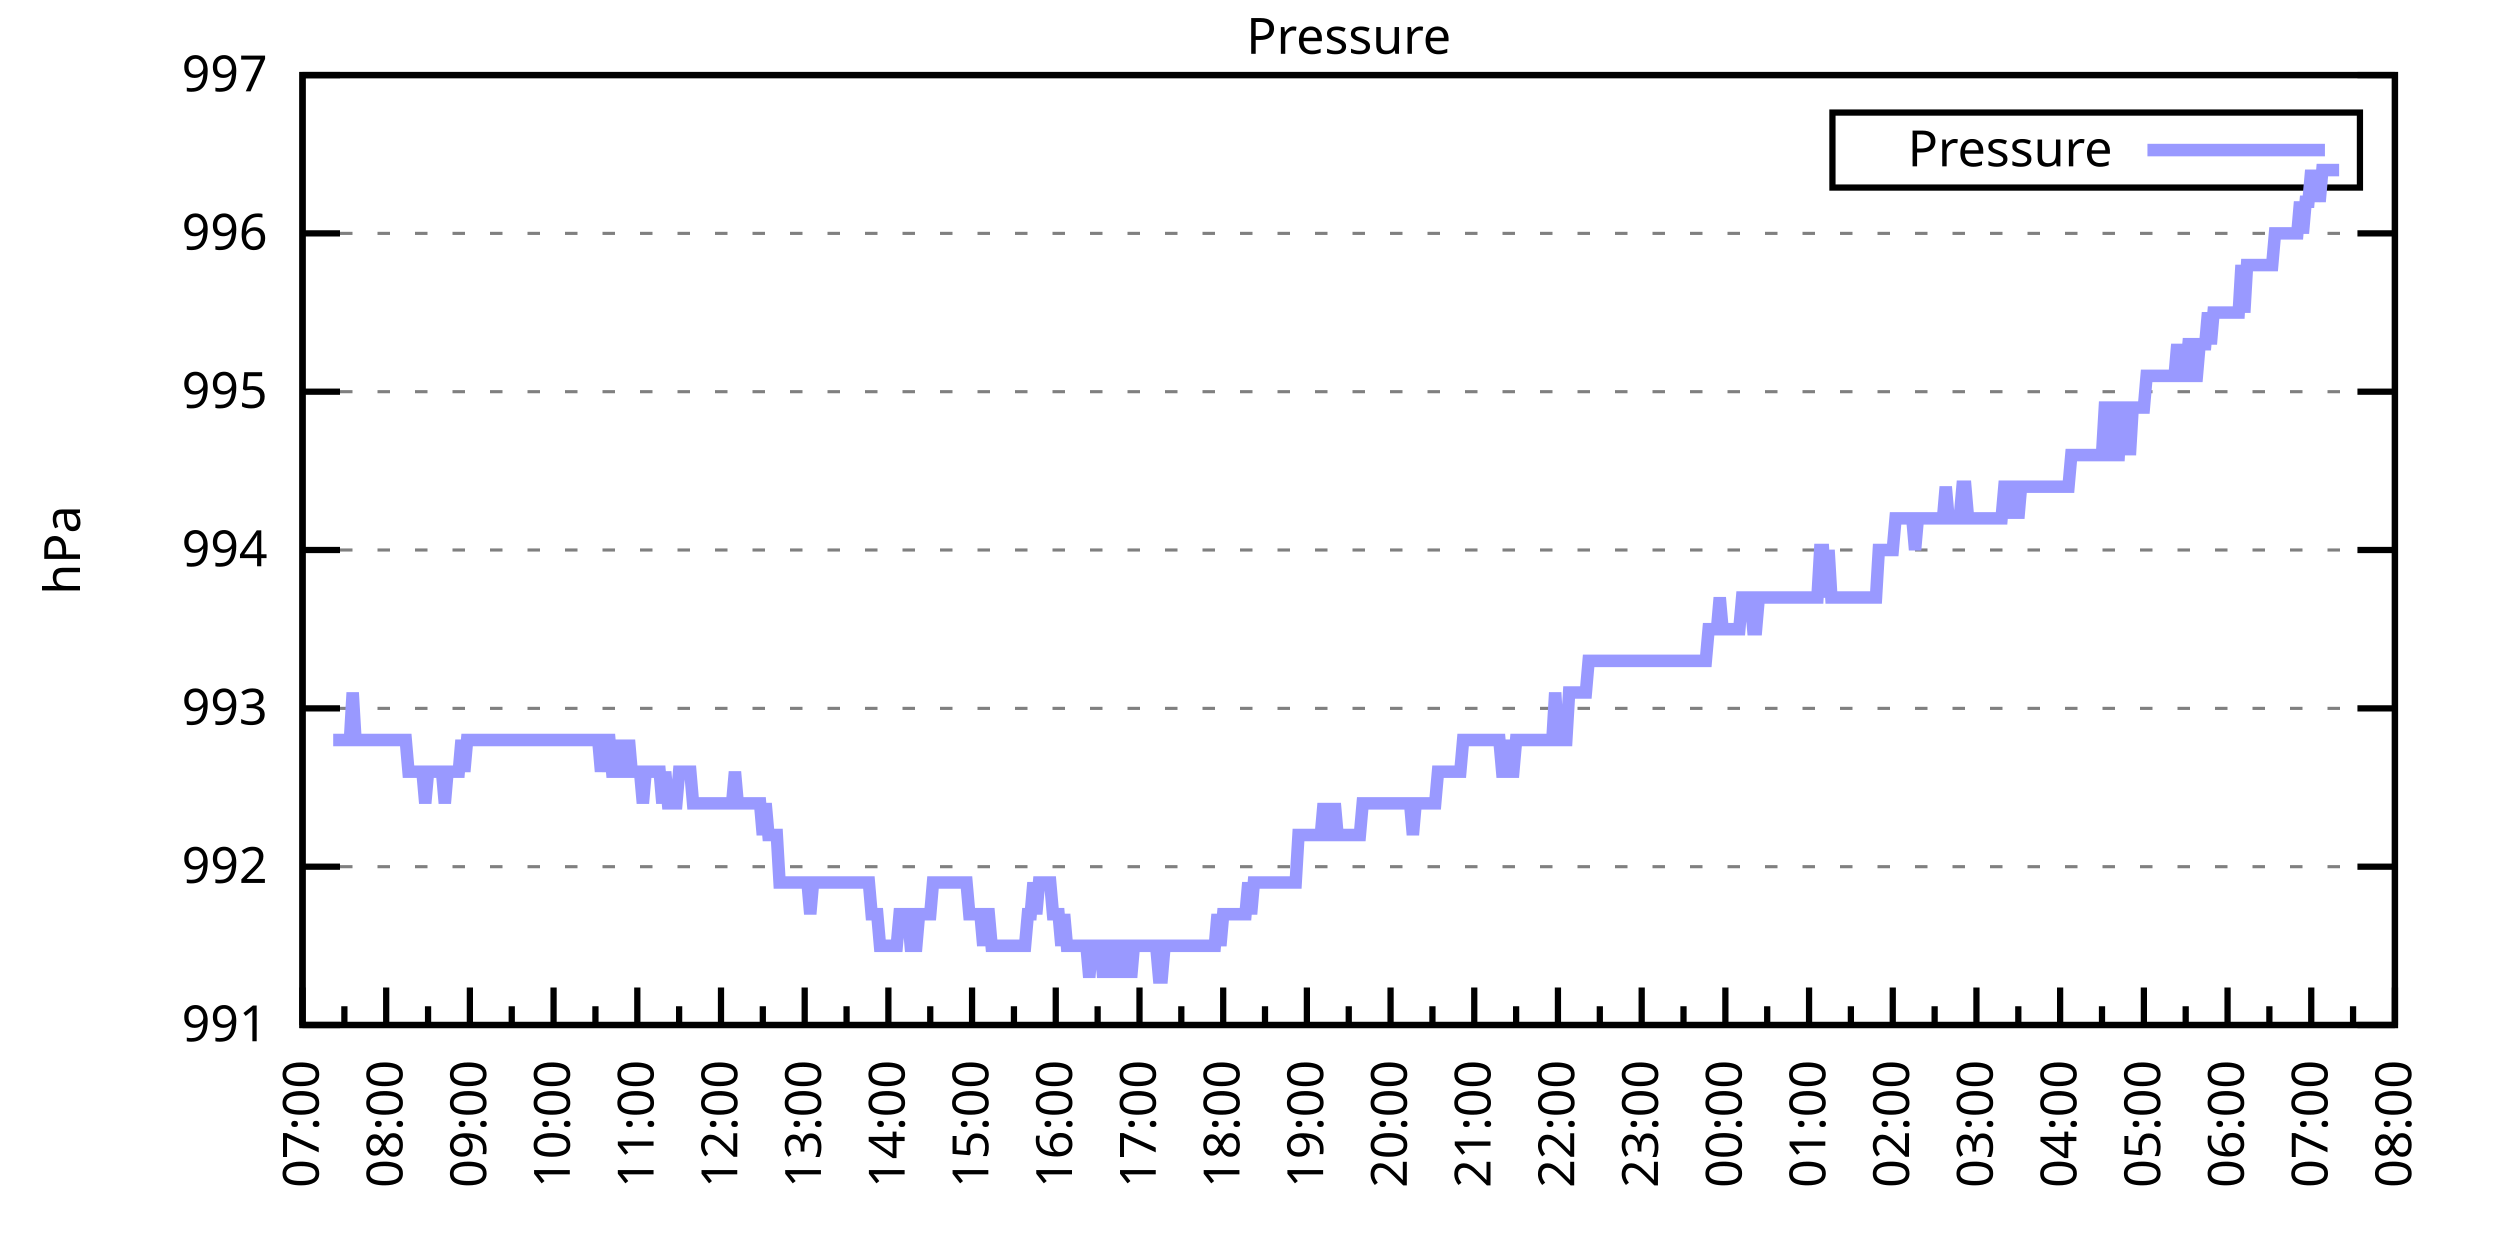
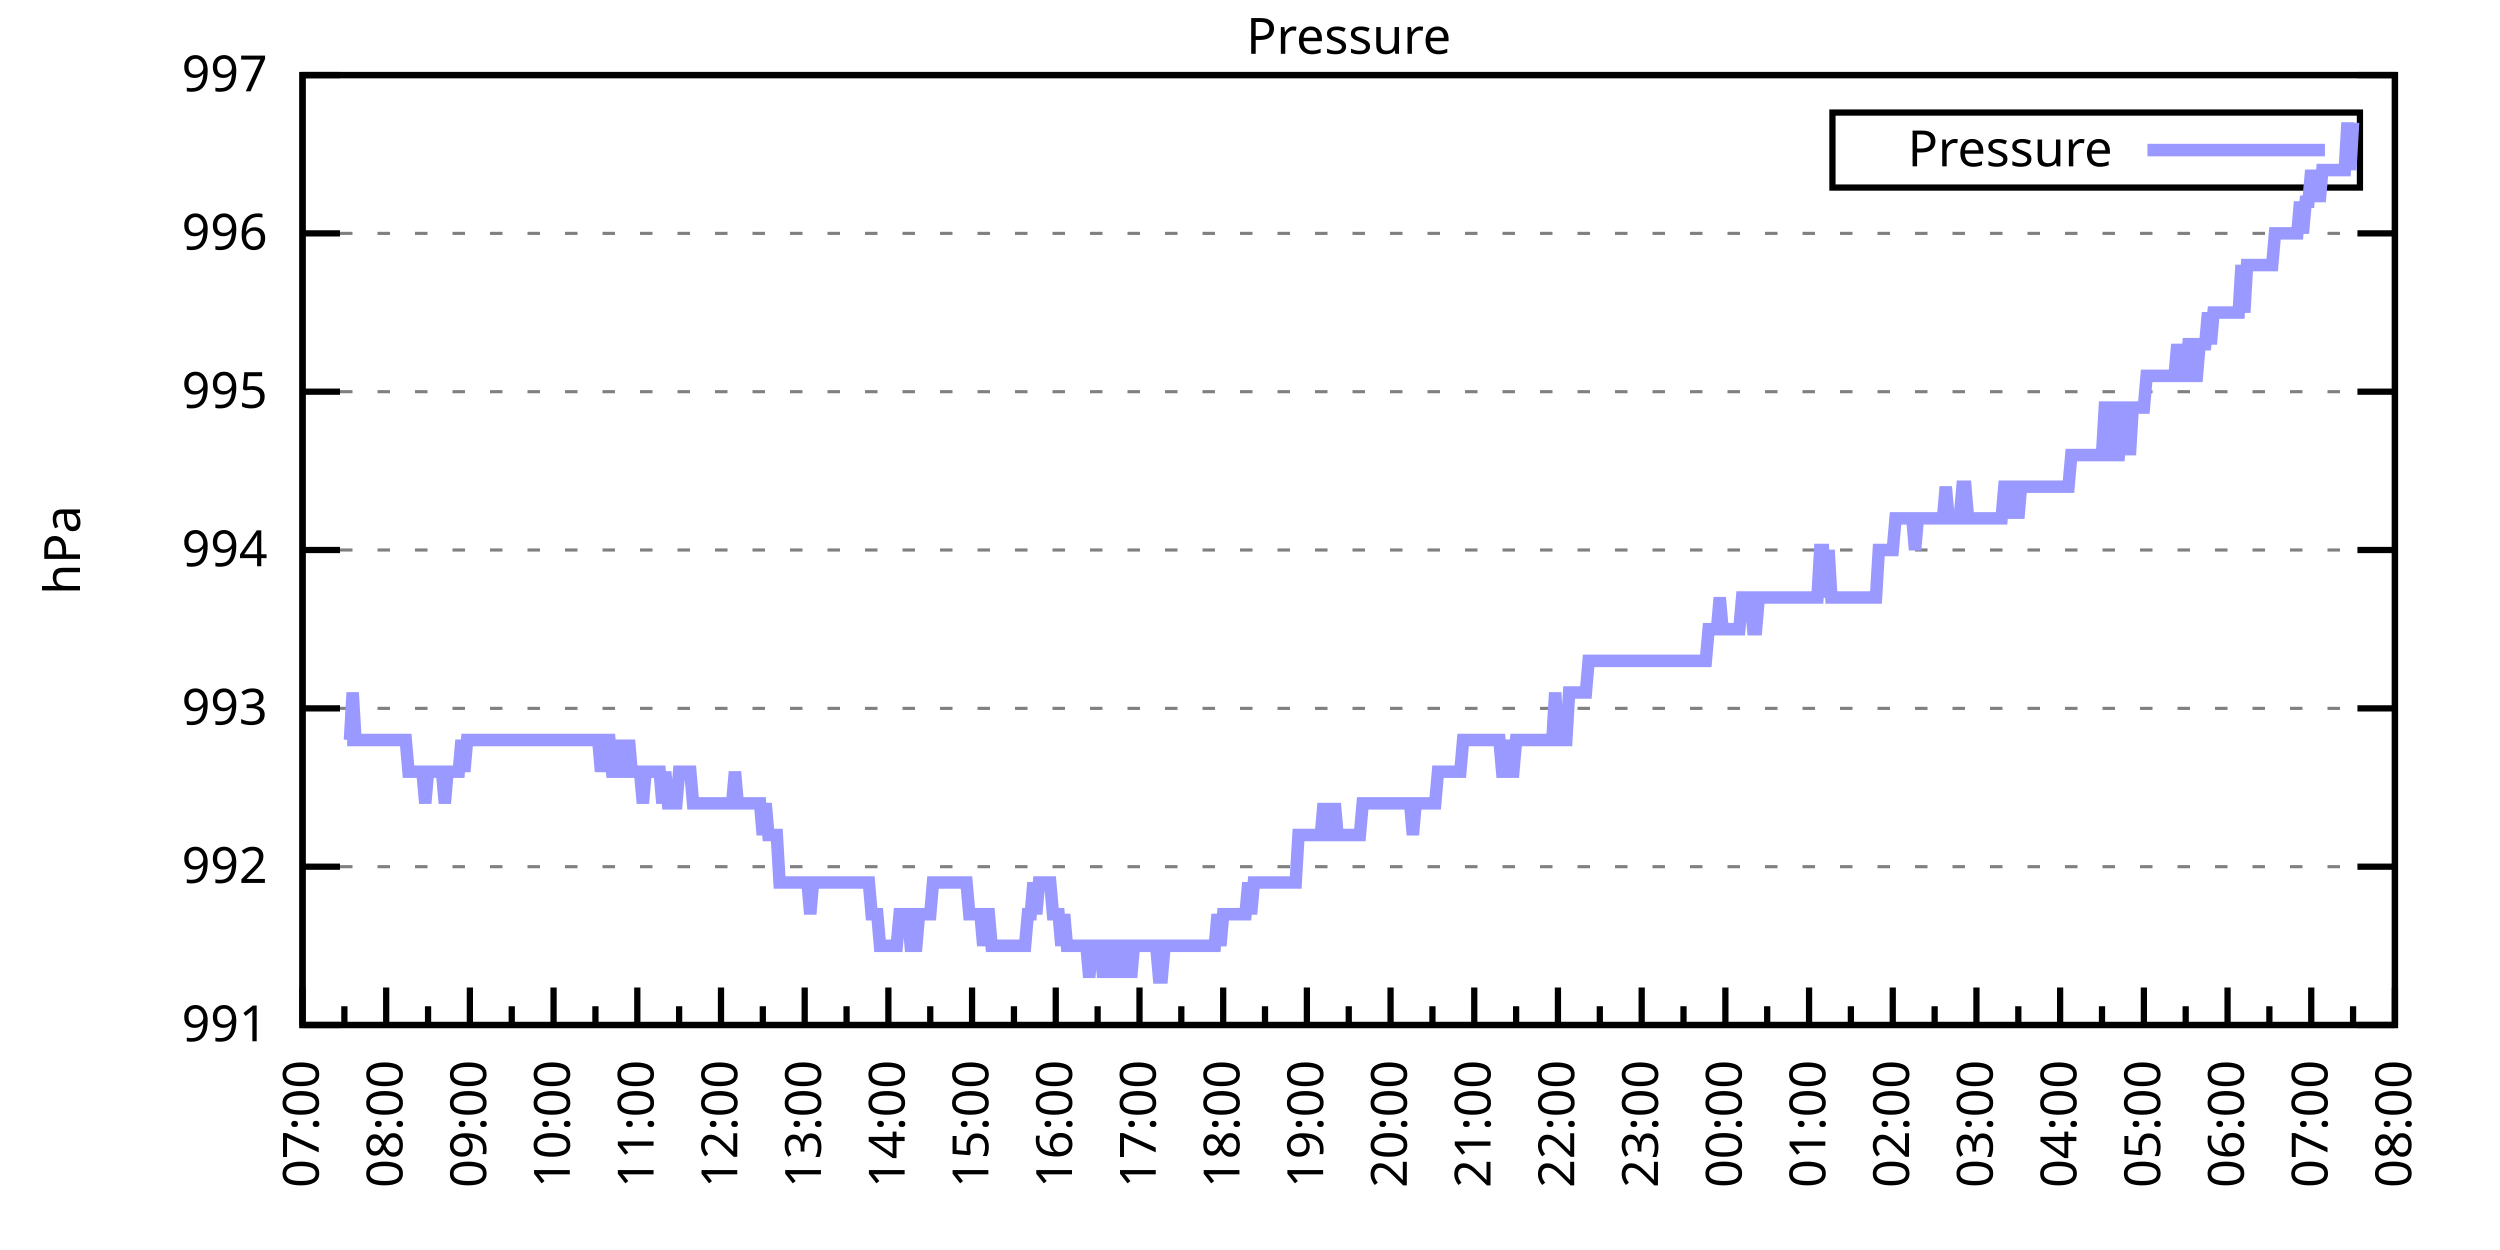
<svg xmlns="http://www.w3.org/2000/svg" xmlns:xlink="http://www.w3.org/1999/xlink" width="400" height="200" viewBox="0 0 400 200">
  <g id="gnuplot_canvas">
    <rect x="0" y="0" width="400" height="200" fill="none" />
    <defs>
      <circle id="gpDot" r="0.5" stroke-width="0.5" stroke="currentColor" />
      <path id="gpPt0" stroke-width="0.333" stroke="currentColor" d="M-1,0 h2 M0,-1 v2" />
      <path id="gpPt1" stroke-width="0.333" stroke="currentColor" d="M-1,-1 L1,1 M1,-1 L-1,1" />
      <path id="gpPt2" stroke-width="0.333" stroke="currentColor" d="M-1,0 L1,0 M0,-1 L0,1 M-1,-1 L1,1 M-1,1 L1,-1" />
      <rect id="gpPt3" stroke-width="0.333" stroke="currentColor" x="-1" y="-1" width="2" height="2" />
      <rect id="gpPt4" stroke-width="0.333" stroke="currentColor" fill="currentColor" x="-1" y="-1" width="2" height="2" />
      <circle id="gpPt5" stroke-width="0.333" stroke="currentColor" cx="0" cy="0" r="1" />
      <use xlink:href="#gpPt5" id="gpPt6" fill="currentColor" stroke="none" />
      <path id="gpPt7" stroke-width="0.333" stroke="currentColor" d="M0,-1.33 L-1.33,0.67 L1.33,0.67 z" />
      <use xlink:href="#gpPt7" id="gpPt8" fill="currentColor" stroke="none" />
      <use xlink:href="#gpPt7" id="gpPt9" stroke="currentColor" transform="rotate(180)" />
      <use xlink:href="#gpPt9" id="gpPt10" fill="currentColor" stroke="none" />
      <use xlink:href="#gpPt3" id="gpPt11" stroke="currentColor" transform="rotate(45)" />
      <use xlink:href="#gpPt11" id="gpPt12" fill="currentColor" stroke="none" />
      <path id="gpPt13" stroke-width="0.333" stroke="currentColor" d="M0,1.330 L1.265,0.411 L0.782,-1.067 L-0.782,-1.076 L-1.265,0.411 z" />
      <use xlink:href="#gpPt13" id="gpPt14" fill="currentColor" stroke="none" />
      <filter id="textbox" filterUnits="objectBoundingBox" x="0" y="0" height="1" width="1">
        <feFlood flood-color="white" flood-opacity="1" result="bgnd" />
        <feComposite in="SourceGraphic" in2="bgnd" operator="atop" />
      </filter>
      <filter id="greybox" filterUnits="objectBoundingBox" x="0" y="0" height="1" width="1">
        <feFlood flood-color="lightgrey" flood-opacity="1" result="grey" />
        <feComposite in="SourceGraphic" in2="grey" operator="atop" />
      </filter>
    </defs>
    <g fill="none" color="white" stroke="currentColor" stroke-width="1.00" stroke-linecap="butt" stroke-linejoin="miter">
</g>
    <g fill="none" color="black" stroke="currentColor" stroke-width="1.00" stroke-linecap="butt" stroke-linejoin="miter">
      <g stroke="none" shape-rendering="crispEdges">
        <polygon fill="rgb(255, 255, 255)" points="48.40,164.00 383.18,164.00 383.18,12.02 48.40,12.02 " />
      </g>
    </g>
    <g fill="none" color="black" stroke="currentColor" stroke-width="1.00" stroke-linecap="butt" stroke-linejoin="miter">
</g>
    <g fill="none" color="black" stroke="black" stroke-width="0.50" stroke-linecap="butt" stroke-linejoin="miter">
</g>
    <g fill="none" color="gray" stroke="currentColor" stroke-width="0.50" stroke-linecap="butt" stroke-linejoin="miter">
      <path stroke="gray" stroke-dasharray="2,4" class="gridline" d="M48.40,164.00 L383.19,164.00  " />
    </g>
    <g fill="none" color="gray" stroke="gray" stroke-width="1.00" stroke-linecap="butt" stroke-linejoin="miter">
</g>
    <g fill="none" color="black" stroke="currentColor" stroke-width="1.00" stroke-linecap="butt" stroke-linejoin="miter">
      <path stroke="black" d="M48.40,164.00 L54.40,164.00 M383.19,164.00 L377.19,164.00  " />
      <g transform="translate(42.80,166.60)" stroke="none" fill="black" font-family="Sans" font-size="8.00" text-anchor="end">
        <text>
          <tspan font-family="Sans"> 991</tspan>
        </text>
      </g>
    </g>
    <g fill="none" color="black" stroke="currentColor" stroke-width="1.00" stroke-linecap="butt" stroke-linejoin="miter">
</g>
    <g fill="none" color="black" stroke="black" stroke-width="0.50" stroke-linecap="butt" stroke-linejoin="miter">
</g>
    <g fill="none" color="gray" stroke="currentColor" stroke-width="0.50" stroke-linecap="butt" stroke-linejoin="miter">
      <path stroke="gray" stroke-dasharray="2,4" class="gridline" d="M48.40,138.67 L383.19,138.67  " />
    </g>
    <g fill="none" color="gray" stroke="gray" stroke-width="1.00" stroke-linecap="butt" stroke-linejoin="miter">
</g>
    <g fill="none" color="black" stroke="currentColor" stroke-width="1.00" stroke-linecap="butt" stroke-linejoin="miter">
      <path stroke="black" d="M48.40,138.67 L54.40,138.67 M383.19,138.67 L377.19,138.67  " />
      <g transform="translate(42.80,141.27)" stroke="none" fill="black" font-family="Sans" font-size="8.00" text-anchor="end">
        <text>
          <tspan font-family="Sans"> 992</tspan>
        </text>
      </g>
    </g>
    <g fill="none" color="black" stroke="currentColor" stroke-width="1.00" stroke-linecap="butt" stroke-linejoin="miter">
</g>
    <g fill="none" color="black" stroke="black" stroke-width="0.50" stroke-linecap="butt" stroke-linejoin="miter">
</g>
    <g fill="none" color="gray" stroke="currentColor" stroke-width="0.50" stroke-linecap="butt" stroke-linejoin="miter">
      <path stroke="gray" stroke-dasharray="2,4" class="gridline" d="M48.40,113.34 L383.19,113.34  " />
    </g>
    <g fill="none" color="gray" stroke="gray" stroke-width="1.00" stroke-linecap="butt" stroke-linejoin="miter">
</g>
    <g fill="none" color="black" stroke="currentColor" stroke-width="1.00" stroke-linecap="butt" stroke-linejoin="miter">
      <path stroke="black" d="M48.40,113.34 L54.40,113.34 M383.19,113.34 L377.19,113.34  " />
      <g transform="translate(42.80,115.94)" stroke="none" fill="black" font-family="Sans" font-size="8.00" text-anchor="end">
        <text>
          <tspan font-family="Sans"> 993</tspan>
        </text>
      </g>
    </g>
    <g fill="none" color="black" stroke="currentColor" stroke-width="1.00" stroke-linecap="butt" stroke-linejoin="miter">
</g>
    <g fill="none" color="black" stroke="black" stroke-width="0.50" stroke-linecap="butt" stroke-linejoin="miter">
</g>
    <g fill="none" color="gray" stroke="currentColor" stroke-width="0.50" stroke-linecap="butt" stroke-linejoin="miter">
      <path stroke="gray" stroke-dasharray="2,4" class="gridline" d="M48.40,88.00 L383.19,88.00  " />
    </g>
    <g fill="none" color="gray" stroke="gray" stroke-width="1.00" stroke-linecap="butt" stroke-linejoin="miter">
</g>
    <g fill="none" color="black" stroke="currentColor" stroke-width="1.00" stroke-linecap="butt" stroke-linejoin="miter">
      <path stroke="black" d="M48.40,88.00 L54.40,88.00 M383.19,88.00 L377.19,88.00  " />
      <g transform="translate(42.80,90.60)" stroke="none" fill="black" font-family="Sans" font-size="8.00" text-anchor="end">
        <text>
          <tspan font-family="Sans"> 994</tspan>
        </text>
      </g>
    </g>
    <g fill="none" color="black" stroke="currentColor" stroke-width="1.00" stroke-linecap="butt" stroke-linejoin="miter">
</g>
    <g fill="none" color="black" stroke="black" stroke-width="0.50" stroke-linecap="butt" stroke-linejoin="miter">
</g>
    <g fill="none" color="gray" stroke="currentColor" stroke-width="0.50" stroke-linecap="butt" stroke-linejoin="miter">
      <path stroke="gray" stroke-dasharray="2,4" class="gridline" d="M48.40,62.67 L383.19,62.67  " />
    </g>
    <g fill="none" color="gray" stroke="gray" stroke-width="1.00" stroke-linecap="butt" stroke-linejoin="miter">
</g>
    <g fill="none" color="black" stroke="currentColor" stroke-width="1.00" stroke-linecap="butt" stroke-linejoin="miter">
      <path stroke="black" d="M48.40,62.67 L54.40,62.67 M383.19,62.67 L377.19,62.67  " />
      <g transform="translate(42.80,65.27)" stroke="none" fill="black" font-family="Sans" font-size="8.00" text-anchor="end">
        <text>
          <tspan font-family="Sans"> 995</tspan>
        </text>
      </g>
    </g>
    <g fill="none" color="black" stroke="currentColor" stroke-width="1.00" stroke-linecap="butt" stroke-linejoin="miter">
</g>
    <g fill="none" color="black" stroke="black" stroke-width="0.50" stroke-linecap="butt" stroke-linejoin="miter">
</g>
    <g fill="none" color="gray" stroke="currentColor" stroke-width="0.50" stroke-linecap="butt" stroke-linejoin="miter">
      <path stroke="gray" stroke-dasharray="2,4" class="gridline" d="M48.40,37.34 L383.19,37.34  " />
    </g>
    <g fill="none" color="gray" stroke="gray" stroke-width="1.00" stroke-linecap="butt" stroke-linejoin="miter">
</g>
    <g fill="none" color="black" stroke="currentColor" stroke-width="1.00" stroke-linecap="butt" stroke-linejoin="miter">
      <path stroke="black" d="M48.40,37.34 L54.40,37.34 M383.19,37.34 L377.19,37.34  " />
      <g transform="translate(42.80,39.94)" stroke="none" fill="black" font-family="Sans" font-size="8.00" text-anchor="end">
        <text>
          <tspan font-family="Sans"> 996</tspan>
        </text>
      </g>
    </g>
    <g fill="none" color="black" stroke="currentColor" stroke-width="1.00" stroke-linecap="butt" stroke-linejoin="miter">
</g>
    <g fill="none" color="black" stroke="black" stroke-width="0.50" stroke-linecap="butt" stroke-linejoin="miter">
</g>
    <g fill="none" color="gray" stroke="currentColor" stroke-width="0.50" stroke-linecap="butt" stroke-linejoin="miter">
      <path stroke="gray" stroke-dasharray="2,4" class="gridline" d="M48.40,12.01 L383.19,12.01  " />
    </g>
    <g fill="none" color="gray" stroke="gray" stroke-width="1.00" stroke-linecap="butt" stroke-linejoin="miter">
</g>
    <g fill="none" color="black" stroke="currentColor" stroke-width="1.00" stroke-linecap="butt" stroke-linejoin="miter">
      <path stroke="black" d="M48.40,12.01 L54.40,12.01 M383.19,12.01 L377.19,12.01  " />
      <g transform="translate(42.80,14.61)" stroke="none" fill="black" font-family="Sans" font-size="8.00" text-anchor="end">
        <text>
          <tspan font-family="Sans"> 997</tspan>
        </text>
      </g>
    </g>
    <g fill="none" color="black" stroke="currentColor" stroke-width="1.00" stroke-linecap="butt" stroke-linejoin="miter">
      <path stroke="black" d="M48.40,164.00 L48.40,158.00  " />
      <g transform="translate(51.00,169.60) rotate(270)" stroke="none" fill="black" font-family="Sans" font-size="8.00" text-anchor="end">
        <text>
          <tspan font-family="Sans">07:00</tspan>
        </text>
      </g>
    </g>
    <g fill="none" color="black" stroke="currentColor" stroke-width="1.00" stroke-linecap="butt" stroke-linejoin="miter">
      <path stroke="black" d="M55.10,164.00 L55.10,161.00 M61.79,164.00 L61.79,158.00  " />
      <g transform="translate(64.39,169.60) rotate(270)" stroke="none" fill="black" font-family="Sans" font-size="8.00" text-anchor="end">
        <text>
          <tspan font-family="Sans">08:00</tspan>
        </text>
      </g>
    </g>
    <g fill="none" color="black" stroke="currentColor" stroke-width="1.00" stroke-linecap="butt" stroke-linejoin="miter">
      <path stroke="black" d="M68.49,164.00 L68.49,161.00 M75.18,164.00 L75.18,158.00  " />
      <g transform="translate(77.78,169.60) rotate(270)" stroke="none" fill="black" font-family="Sans" font-size="8.00" text-anchor="end">
        <text>
          <tspan font-family="Sans">09:00</tspan>
        </text>
      </g>
    </g>
    <g fill="none" color="black" stroke="currentColor" stroke-width="1.00" stroke-linecap="butt" stroke-linejoin="miter">
      <path stroke="black" d="M81.88,164.00 L81.88,161.00 M88.57,164.00 L88.57,158.00  " />
      <g transform="translate(91.17,169.60) rotate(270)" stroke="none" fill="black" font-family="Sans" font-size="8.00" text-anchor="end">
        <text>
          <tspan font-family="Sans">10:00</tspan>
        </text>
      </g>
    </g>
    <g fill="none" color="black" stroke="currentColor" stroke-width="1.00" stroke-linecap="butt" stroke-linejoin="miter">
      <path stroke="black" d="M95.27,164.00 L95.27,161.00 M101.97,164.00 L101.97,158.00  " />
      <g transform="translate(104.57,169.60) rotate(270)" stroke="none" fill="black" font-family="Sans" font-size="8.00" text-anchor="end">
        <text>
          <tspan font-family="Sans">11:00</tspan>
        </text>
      </g>
    </g>
    <g fill="none" color="black" stroke="currentColor" stroke-width="1.00" stroke-linecap="butt" stroke-linejoin="miter">
      <path stroke="black" d="M108.66,164.00 L108.66,161.00 M115.36,164.00 L115.36,158.00  " />
      <g transform="translate(117.96,169.60) rotate(270)" stroke="none" fill="black" font-family="Sans" font-size="8.00" text-anchor="end">
        <text>
          <tspan font-family="Sans">12:00</tspan>
        </text>
      </g>
    </g>
    <g fill="none" color="black" stroke="currentColor" stroke-width="1.00" stroke-linecap="butt" stroke-linejoin="miter">
      <path stroke="black" d="M122.05,164.00 L122.05,161.00 M128.75,164.00 L128.75,158.00  " />
      <g transform="translate(131.35,169.60) rotate(270)" stroke="none" fill="black" font-family="Sans" font-size="8.00" text-anchor="end">
        <text>
          <tspan font-family="Sans">13:00</tspan>
        </text>
      </g>
    </g>
    <g fill="none" color="black" stroke="currentColor" stroke-width="1.00" stroke-linecap="butt" stroke-linejoin="miter">
      <path stroke="black" d="M135.45,164.00 L135.45,161.00 M142.14,164.00 L142.14,158.00  " />
      <g transform="translate(144.74,169.60) rotate(270)" stroke="none" fill="black" font-family="Sans" font-size="8.00" text-anchor="end">
        <text>
          <tspan font-family="Sans">14:00</tspan>
        </text>
      </g>
    </g>
    <g fill="none" color="black" stroke="currentColor" stroke-width="1.00" stroke-linecap="butt" stroke-linejoin="miter">
      <path stroke="black" d="M148.84,164.00 L148.84,161.00 M155.53,164.00 L155.53,158.00  " />
      <g transform="translate(158.13,169.60) rotate(270)" stroke="none" fill="black" font-family="Sans" font-size="8.00" text-anchor="end">
        <text>
          <tspan font-family="Sans">15:00</tspan>
        </text>
      </g>
    </g>
    <g fill="none" color="black" stroke="currentColor" stroke-width="1.00" stroke-linecap="butt" stroke-linejoin="miter">
      <path stroke="black" d="M162.23,164.00 L162.23,161.00 M168.92,164.00 L168.92,158.00  " />
      <g transform="translate(171.52,169.60) rotate(270)" stroke="none" fill="black" font-family="Sans" font-size="8.00" text-anchor="end">
        <text>
          <tspan font-family="Sans">16:00</tspan>
        </text>
      </g>
    </g>
    <g fill="none" color="black" stroke="currentColor" stroke-width="1.00" stroke-linecap="butt" stroke-linejoin="miter">
      <path stroke="black" d="M175.62,164.00 L175.62,161.00 M182.32,164.00 L182.32,158.00  " />
      <g transform="translate(184.92,169.60) rotate(270)" stroke="none" fill="black" font-family="Sans" font-size="8.00" text-anchor="end">
        <text>
          <tspan font-family="Sans">17:00</tspan>
        </text>
      </g>
    </g>
    <g fill="none" color="black" stroke="currentColor" stroke-width="1.00" stroke-linecap="butt" stroke-linejoin="miter">
      <path stroke="black" d="M189.01,164.00 L189.01,161.00 M195.71,164.00 L195.71,158.00  " />
      <g transform="translate(198.31,169.60) rotate(270)" stroke="none" fill="black" font-family="Sans" font-size="8.00" text-anchor="end">
        <text>
          <tspan font-family="Sans">18:00</tspan>
        </text>
      </g>
    </g>
    <g fill="none" color="black" stroke="currentColor" stroke-width="1.00" stroke-linecap="butt" stroke-linejoin="miter">
      <path stroke="black" d="M202.40,164.00 L202.40,161.00 M209.10,164.00 L209.10,158.00  " />
      <g transform="translate(211.70,169.60) rotate(270)" stroke="none" fill="black" font-family="Sans" font-size="8.00" text-anchor="end">
        <text>
          <tspan font-family="Sans">19:00</tspan>
        </text>
      </g>
    </g>
    <g fill="none" color="black" stroke="currentColor" stroke-width="1.00" stroke-linecap="butt" stroke-linejoin="miter">
      <path stroke="black" d="M215.80,164.00 L215.80,161.00 M222.49,164.00 L222.49,158.00  " />
      <g transform="translate(225.09,169.60) rotate(270)" stroke="none" fill="black" font-family="Sans" font-size="8.00" text-anchor="end">
        <text>
          <tspan font-family="Sans">20:00</tspan>
        </text>
      </g>
    </g>
    <g fill="none" color="black" stroke="currentColor" stroke-width="1.00" stroke-linecap="butt" stroke-linejoin="miter">
      <path stroke="black" d="M229.19,164.00 L229.19,161.00 M235.88,164.00 L235.88,158.00  " />
      <g transform="translate(238.48,169.60) rotate(270)" stroke="none" fill="black" font-family="Sans" font-size="8.00" text-anchor="end">
        <text>
          <tspan font-family="Sans">21:00</tspan>
        </text>
      </g>
    </g>
    <g fill="none" color="black" stroke="currentColor" stroke-width="1.00" stroke-linecap="butt" stroke-linejoin="miter">
      <path stroke="black" d="M242.58,164.00 L242.58,161.00 M249.27,164.00 L249.27,158.00  " />
      <g transform="translate(251.87,169.60) rotate(270)" stroke="none" fill="black" font-family="Sans" font-size="8.00" text-anchor="end">
        <text>
          <tspan font-family="Sans">22:00</tspan>
        </text>
      </g>
    </g>
    <g fill="none" color="black" stroke="currentColor" stroke-width="1.00" stroke-linecap="butt" stroke-linejoin="miter">
      <path stroke="black" d="M255.97,164.00 L255.97,161.00 M262.67,164.00 L262.67,158.00  " />
      <g transform="translate(265.27,169.60) rotate(270)" stroke="none" fill="black" font-family="Sans" font-size="8.00" text-anchor="end">
        <text>
          <tspan font-family="Sans">23:00</tspan>
        </text>
      </g>
    </g>
    <g fill="none" color="black" stroke="currentColor" stroke-width="1.00" stroke-linecap="butt" stroke-linejoin="miter">
      <path stroke="black" d="M269.36,164.00 L269.36,161.00 M276.06,164.00 L276.06,158.00  " />
      <g transform="translate(278.66,169.60) rotate(270)" stroke="none" fill="black" font-family="Sans" font-size="8.00" text-anchor="end">
        <text>
          <tspan font-family="Sans">00:00</tspan>
        </text>
      </g>
    </g>
    <g fill="none" color="black" stroke="currentColor" stroke-width="1.00" stroke-linecap="butt" stroke-linejoin="miter">
      <path stroke="black" d="M282.75,164.00 L282.75,161.00 M289.45,164.00 L289.45,158.00  " />
      <g transform="translate(292.05,169.60) rotate(270)" stroke="none" fill="black" font-family="Sans" font-size="8.00" text-anchor="end">
        <text>
          <tspan font-family="Sans">01:00</tspan>
        </text>
      </g>
    </g>
    <g fill="none" color="black" stroke="currentColor" stroke-width="1.00" stroke-linecap="butt" stroke-linejoin="miter">
      <path stroke="black" d="M296.14,164.00 L296.14,161.00 M302.84,164.00 L302.84,158.00  " />
      <g transform="translate(305.44,169.60) rotate(270)" stroke="none" fill="black" font-family="Sans" font-size="8.00" text-anchor="end">
        <text>
          <tspan font-family="Sans">02:00</tspan>
        </text>
      </g>
    </g>
    <g fill="none" color="black" stroke="currentColor" stroke-width="1.00" stroke-linecap="butt" stroke-linejoin="miter">
      <path stroke="black" d="M309.54,164.00 L309.54,161.00 M316.23,164.00 L316.23,158.00  " />
      <g transform="translate(318.83,169.60) rotate(270)" stroke="none" fill="black" font-family="Sans" font-size="8.00" text-anchor="end">
        <text>
          <tspan font-family="Sans">03:00</tspan>
        </text>
      </g>
    </g>
    <g fill="none" color="black" stroke="currentColor" stroke-width="1.00" stroke-linecap="butt" stroke-linejoin="miter">
      <path stroke="black" d="M322.93,164.00 L322.93,161.00 M329.62,164.00 L329.62,158.00  " />
      <g transform="translate(332.22,169.60) rotate(270)" stroke="none" fill="black" font-family="Sans" font-size="8.00" text-anchor="end">
        <text>
          <tspan font-family="Sans">04:00</tspan>
        </text>
      </g>
    </g>
    <g fill="none" color="black" stroke="currentColor" stroke-width="1.00" stroke-linecap="butt" stroke-linejoin="miter">
      <path stroke="black" d="M336.32,164.00 L336.32,161.00 M343.02,164.00 L343.02,158.00  " />
      <g transform="translate(345.62,169.60) rotate(270)" stroke="none" fill="black" font-family="Sans" font-size="8.00" text-anchor="end">
        <text>
          <tspan font-family="Sans">05:00</tspan>
        </text>
      </g>
    </g>
    <g fill="none" color="black" stroke="currentColor" stroke-width="1.00" stroke-linecap="butt" stroke-linejoin="miter">
      <path stroke="black" d="M349.71,164.00 L349.71,161.00 M356.41,164.00 L356.41,158.00  " />
      <g transform="translate(359.01,169.60) rotate(270)" stroke="none" fill="black" font-family="Sans" font-size="8.00" text-anchor="end">
        <text>
          <tspan font-family="Sans">06:00</tspan>
        </text>
      </g>
    </g>
    <g fill="none" color="black" stroke="currentColor" stroke-width="1.00" stroke-linecap="butt" stroke-linejoin="miter">
      <path stroke="black" d="M363.10,164.00 L363.10,161.00 M369.80,164.00 L369.80,158.00  " />
      <g transform="translate(372.40,169.60) rotate(270)" stroke="none" fill="black" font-family="Sans" font-size="8.00" text-anchor="end">
        <text>
          <tspan font-family="Sans">07:00</tspan>
        </text>
      </g>
    </g>
    <g fill="none" color="black" stroke="currentColor" stroke-width="1.00" stroke-linecap="butt" stroke-linejoin="miter">
      <path stroke="black" d="M376.49,164.00 L376.49,161.00 M383.19,164.00 L383.19,158.00  " />
      <g transform="translate(385.79,169.60) rotate(270)" stroke="none" fill="black" font-family="Sans" font-size="8.00" text-anchor="end">
        <text>
          <tspan font-family="Sans">08:00</tspan>
        </text>
      </g>
    </g>
    <g fill="none" color="black" stroke="currentColor" stroke-width="1.00" stroke-linecap="butt" stroke-linejoin="miter">
</g>
    <g fill="none" color="black" stroke="currentColor" stroke-width="1.00" stroke-linecap="butt" stroke-linejoin="miter">
      <path stroke="black" d="M48.40,12.01 L48.40,164.00 L383.19,164.00 L383.19,12.01 L48.40,12.01 Z  " />
    </g>
    <g fill="none" color="black" stroke="currentColor" stroke-width="1.00" stroke-linecap="butt" stroke-linejoin="miter">
      <g transform="translate(12.80,88.01) rotate(270)" stroke="none" fill="black" font-family="Sans" font-size="8.00" text-anchor="middle">
        <text>
          <tspan font-family="Sans">hPa</tspan>
        </text>
      </g>
    </g>
    <g fill="none" color="black" stroke="currentColor" stroke-width="1.00" stroke-linecap="butt" stroke-linejoin="miter">
</g>
    <g fill="none" color="black" stroke="currentColor" stroke-width="1.00" stroke-linecap="butt" stroke-linejoin="miter">
      <path stroke="black" d="M293.19,30.01 L293.19,18.01 L377.59,18.01 L377.59,30.01 L293.19,30.01 Z  " />
    </g>
    <g id="Pressure_plot_1">
      <g fill="none" color="white" stroke="black" stroke-width="2.00" stroke-linecap="butt" stroke-linejoin="miter">
</g>
      <g fill="none" color="black" stroke="currentColor" stroke-width="2.00" stroke-linecap="butt" stroke-linejoin="miter">
        <g transform="translate(337.99,26.61)" stroke="none" fill="black" font-family="Sans" font-size="8.00" text-anchor="end">
          <text>
            <tspan font-family="Sans">Pressure</tspan>
          </text>
        </g>
      </g>
      <g fill="none" color="black" stroke="currentColor" stroke-width="2.00" stroke-linecap="butt" stroke-linejoin="miter">
-         <path stroke="rgb(153, 153, 255)" d="M343.59,24.01 L371.99,24.01 M53.31,118.40 L53.76,118.40 L54.20,118.40 L54.65,118.40 L55.10,118.40 L55.54,118.40   L55.99,118.40 L56.43,110.80 L56.88,118.40 L57.33,118.40 L57.77,118.40 L58.22,118.40 L58.67,118.40 L59.11,118.40   L59.56,118.40 L60.01,118.40 L60.45,118.40 L60.90,118.40 L61.35,118.40 L61.79,118.40 L62.24,118.40 L62.68,118.40   L63.13,118.40 L63.58,118.40 L64.02,118.40 L64.47,118.40 L64.92,118.40 L65.36,123.47 L65.81,123.47 L66.26,123.47   L66.70,123.47 L67.15,123.47 L67.59,123.47 L68.04,128.54 L68.49,123.47 L68.93,123.47 L69.38,123.47 L69.83,123.47   L70.27,123.47 L70.72,123.47 L71.17,128.54 L71.61,123.47 L72.06,123.47 L72.50,123.47 L72.95,123.47 L73.40,123.47   L73.84,118.40 L74.29,123.47 L74.74,118.40 L75.18,118.40 L75.63,118.40 L76.08,118.40 L76.52,118.40 L76.97,118.40   L77.42,118.40 L77.86,118.40 L78.31,118.40 L78.75,118.40 L79.20,118.40 L79.65,118.40 L80.09,118.40 L80.54,118.40   L80.99,118.40 L81.43,118.40 L81.88,118.40 L82.33,118.40 L82.77,118.40 L83.22,118.40 L83.66,118.40 L84.11,118.40   L84.56,118.40 L85.00,118.40 L85.45,118.40 L85.90,118.40 L86.34,118.40 L86.79,118.40 L87.24,118.40 L87.68,118.40   L88.13,118.40 L88.57,118.40 L89.02,118.40 L89.47,118.40 L89.91,118.40 L90.36,118.40 L90.81,118.40 L91.25,118.40   L91.70,118.40 L92.15,118.40 L92.59,118.40 L93.04,118.40 L93.49,118.40 L93.93,118.40 L94.38,118.40 L94.82,118.40   L95.27,118.40 L95.72,118.40 L96.16,123.47 L96.61,118.40 L97.06,118.40 L97.50,118.40 L97.95,123.47 L98.40,123.47   L98.84,123.47 L99.29,118.40 L99.73,123.47 L100.18,123.47 L100.63,118.40 L101.07,123.47 L101.52,123.47 L101.97,123.47   L102.41,123.47 L102.86,128.54 L103.31,123.47 L103.75,123.47 L104.20,123.47 L104.64,123.47 L105.09,123.47 L105.54,123.47   L105.98,128.54 L106.43,123.47 L106.88,128.54 L107.32,128.54 L107.77,128.54 L108.22,128.54 L108.66,123.47 L109.11,123.47   L109.55,123.47 L110.00,123.47 L110.45,123.47 L110.89,128.54 L111.34,128.54 L111.79,128.54 L112.23,128.54 L112.68,128.54   L113.13,128.54 L113.57,128.54 L114.02,128.54 L114.47,128.54 L114.91,128.54 L115.36,128.54 L115.80,128.54 L116.25,128.54   L116.70,128.54 L117.14,128.54 L117.59,123.47 L118.04,128.54 L118.48,128.54 L118.93,128.54 L119.38,128.54 L119.82,128.54   L120.27,128.54 L120.71,128.54 L121.16,128.54 L121.61,128.54 L122.05,133.60 L122.50,128.54 L122.95,133.60 L123.39,133.60   L123.84,133.60 L124.29,133.60 L124.73,141.20 L125.18,141.20 L125.62,141.20 L126.07,141.20 L126.52,141.20 L126.96,141.20   L127.41,141.20 L127.86,141.20 L128.30,141.20 L128.75,141.20 L129.20,141.20 L129.64,146.27 L130.09,141.20 L130.54,141.20   L130.98,141.20 L131.43,141.20 L131.87,141.20 L132.32,141.20 L132.77,141.20 L133.21,141.20 L133.66,141.20 L134.11,141.20   L134.55,141.20 L135.00,141.20 L135.45,141.20 L135.89,141.20 L136.34,141.20 L136.78,141.20 L137.23,141.20 L137.68,141.20   L138.12,141.20 L138.57,141.20 L139.02,141.20 L139.46,146.27 L139.91,146.27 L140.36,146.27 L140.80,151.33 L141.25,151.33   L141.69,151.33 L142.14,151.33 L142.59,151.33 L143.03,151.33 L143.48,151.33 L143.93,146.27 L144.37,146.27 L144.82,146.27   L145.27,146.27 L145.71,151.33 L146.16,151.33 L146.61,151.33 L147.05,146.27 L147.50,146.27 L147.94,146.27 L148.39,146.27   L148.84,146.27 L149.28,141.20 L149.73,141.20 L150.18,141.20 L150.62,141.20 L151.07,141.20 L151.52,141.20 L151.96,141.20   L152.41,141.20 L152.85,141.20 L153.30,141.20 L153.75,141.20 L154.19,141.20 L154.64,141.20 L155.09,146.27 L155.53,146.27   L155.98,146.27 L156.43,146.27 L156.87,146.27 L157.32,151.33 L157.76,146.27 L158.21,146.27 L158.66,151.33 L159.10,151.33   L159.55,151.33 L160.00,151.33 L160.44,151.33 L160.89,151.33 L161.34,151.33 L161.78,151.33 L162.23,151.33 L162.67,151.33   L163.12,151.33 L163.57,151.33 L164.01,151.33 L164.46,146.27 L164.91,146.27 L165.35,141.20 L165.80,146.27 L166.25,141.20   L166.69,141.20 L167.14,141.20 L167.59,141.20 L168.03,141.20 L168.48,146.27 L168.92,146.27 L169.37,146.27 L169.82,151.33   L170.26,146.27 L170.71,151.33 L171.16,151.33 L171.60,151.33 L172.05,151.33 L172.50,151.33 L172.94,151.33 L173.39,151.33   L173.83,151.33 L174.28,156.40 L174.73,151.33 L175.17,151.33 L175.62,151.33 L176.07,151.33 L176.51,156.40 L176.96,151.33   L177.41,151.33 L177.85,156.40 L178.30,151.33 L178.74,151.33 L179.19,156.40 L179.64,151.33 L180.08,151.33 L180.53,151.33   L180.98,156.40 L181.42,151.33 L181.87,151.33 L182.32,151.33 L182.76,151.33 L183.21,151.33 L183.66,151.33 L184.10,151.33   L184.55,151.33 L184.99,151.33 L185.44,156.40 L185.89,156.40 L186.33,151.33 L186.78,151.33 L187.23,151.33 L187.67,151.33   L188.12,151.33 L188.57,151.33 L189.01,151.33 L189.46,151.33 L189.90,151.33 L190.35,151.33 L190.80,151.33 L191.24,151.33   L191.69,151.33 L192.14,151.33 L192.58,151.33 L193.03,151.33 L193.48,151.33 L193.92,151.33 L194.37,151.33 L194.81,146.27   L195.26,151.33 L195.71,146.27 L196.15,146.27 L196.60,146.27 L197.05,146.27 L197.49,146.27 L197.94,146.27 L198.39,146.27   L198.83,146.27 L199.28,146.27 L199.73,141.20 L200.17,146.27 L200.62,141.20 L201.06,141.20 L201.51,141.20 L201.96,141.20   L202.40,141.20 L202.85,141.20 L203.30,141.20 L203.74,141.20 L204.19,141.20 L204.64,141.20 L205.08,141.20 L205.53,141.20   L205.97,141.20 L206.42,141.20 L206.87,141.20 L207.31,141.20 L207.76,133.60 L208.21,133.60 L208.65,133.60 L209.10,133.60   L209.55,133.60 L209.99,133.60 L210.44,133.60 L210.88,133.60 L211.33,133.60 L211.78,128.54 L212.22,133.60 L212.67,133.60   L213.12,133.60 L213.56,128.54 L214.01,133.60 L214.46,133.60 L214.90,133.60 L215.35,133.60 L215.80,133.60 L216.24,133.60   L216.69,133.60 L217.13,133.60 L217.58,133.60 L218.03,128.54 L218.47,128.54 L218.92,128.54 L219.37,128.54 L219.81,128.54   L220.26,128.54 L220.71,128.54 L221.15,128.54 L221.60,128.54 L222.04,128.54 L222.49,128.54 L222.94,128.54 L223.38,128.54   L223.83,128.54 L224.28,128.54 L224.72,128.54 L225.17,128.54 L225.62,128.54 L226.06,133.60 L226.51,128.54 L226.95,128.54   L227.40,128.54 L227.85,128.54 L228.29,128.54 L228.74,128.54 L229.19,128.54 L229.63,128.54 L230.08,123.47 L230.53,123.47   L230.97,123.47 L231.42,123.47 L231.86,123.47 L232.31,123.47 L232.76,123.47 L233.20,123.47 L233.65,123.47 L234.10,118.40   L234.54,118.40 L234.99,118.40 L235.44,118.40 L235.88,118.40 L236.33,118.40 L236.78,118.40 L237.22,118.40 L237.67,118.40   L238.11,118.40 L238.56,118.40 L239.01,118.40 L239.45,118.40 L239.90,118.40 L240.35,123.47 L240.79,123.47 L241.24,118.40   L241.69,123.47 L242.13,123.47 L242.58,118.40 L243.02,118.40 L243.47,118.40 L243.92,118.40 L244.36,118.40 L244.81,118.40   L245.26,118.40 L245.70,118.40 L246.15,118.40 L246.60,118.40 L247.04,118.40 L247.49,118.40 L247.93,118.40 L248.38,118.40   L248.83,110.80 L249.27,118.40 L249.72,118.40 L250.17,118.40 L250.61,118.40 L251.06,110.80 L251.51,110.80 L251.95,110.80   L252.40,110.80 L252.85,110.80 L253.29,110.80 L253.74,110.80 L254.18,105.74 L254.63,105.74 L255.08,105.74 L255.52,105.74   L255.97,105.74 L256.42,105.74 L256.86,105.74 L257.31,105.74 L257.76,105.74 L258.20,105.74 L258.65,105.74 L259.09,105.74   L259.54,105.74 L259.99,105.74 L260.43,105.74 L260.88,105.74 L261.33,105.74 L261.77,105.74 L262.22,105.74 L262.67,105.74   L263.11,105.74 L263.56,105.74 L264.00,105.74 L264.45,105.74 L264.90,105.74 L265.34,105.74 L265.79,105.74 L266.24,105.74   L266.68,105.74 L267.13,105.74 L267.58,105.74 L268.02,105.74 L268.47,105.74 L268.92,105.74 L269.36,105.74 L269.81,105.74   L270.25,105.74 L270.70,105.74 L271.15,105.74 L271.59,105.74 L272.04,105.74 L272.49,105.74 L272.93,105.74 L273.38,100.67   L273.83,100.67 L274.27,100.67 L274.72,100.67 L275.16,95.60 L275.61,100.67 L276.06,100.67 L276.50,100.67 L276.95,100.67   L277.40,100.67 L277.84,100.67 L278.29,100.67 L278.74,95.60 L279.18,95.60 L279.63,95.60 L280.07,95.60 L280.52,100.67   L280.97,100.67 L281.41,95.60 L281.86,95.60 L282.31,95.60 L282.75,95.60 L283.20,95.60 L283.65,95.60 L284.09,95.60   L284.54,95.60 L284.98,95.60 L285.43,95.60 L285.88,95.60 L286.32,95.60 L286.77,95.60 L287.22,95.60 L287.66,95.60   L288.11,95.60 L288.56,95.60 L289.00,95.60 L289.45,95.60 L289.90,95.60 L290.34,95.60 L290.79,95.60 L291.23,88.00   L291.68,88.00 L292.13,95.60 L292.57,88.00 L293.02,95.60 L293.47,95.60 L293.91,95.60 L294.36,95.60 L294.81,95.60   L295.25,95.60 L295.70,95.60 L296.14,95.60 L296.59,95.60 L297.04,95.60 L297.48,95.60 L297.93,95.60 L298.38,95.60   L298.82,95.60 L299.27,95.60 L299.72,95.60 L300.16,95.60 L300.61,88.00 L301.05,88.00 L301.50,88.00 L301.95,88.00   L302.39,88.00 L302.84,88.00 L303.29,82.94 L303.73,82.94 L304.18,82.94 L304.63,82.94 L305.07,82.94 L305.52,82.94   L305.97,82.94 L306.41,88.00 L306.86,82.94 L307.30,82.94 L307.75,82.94 L308.20,82.94 L308.64,82.94 L309.09,82.94   L309.54,82.94 L309.98,82.94 L310.43,82.94 L310.88,82.94 L311.32,77.87 L311.77,82.94 L312.21,82.94 L312.66,82.94   L313.11,82.94 L313.55,82.94 L314.00,77.87 L314.45,77.87 L314.89,82.94 L315.34,82.94 L315.79,82.94 L316.23,82.94   L316.68,82.94 L317.12,82.94 L317.57,82.94 L318.02,82.94 L318.46,82.94 L318.91,82.94 L319.36,82.94 L319.80,82.94   L320.25,82.94 L320.70,77.87 L321.14,77.87 L321.59,77.87 L322.04,82.94 L322.48,77.87 L322.93,82.94 L323.37,77.87   L323.82,77.87 L324.27,77.87 L324.71,77.87 L325.16,77.87 L325.61,77.87 L326.05,77.87 L326.50,77.87 L326.95,77.87   L327.39,77.87 L327.84,77.87 L328.28,77.87 L328.73,77.87 L329.18,77.87 L329.62,77.87 L330.07,77.87 L330.52,77.87   L330.96,77.87 L331.41,72.81 L331.86,72.81 L332.30,72.81 L332.75,72.81 L333.19,72.81 L333.64,72.81 L334.09,72.81   L334.53,72.81 L334.98,72.81 L335.43,72.81 L335.87,72.81 L336.32,72.81 L336.77,65.21 L337.21,65.21 L337.66,65.21   L338.10,72.81 L338.55,72.81 L339.00,72.81 L339.44,65.21 L339.89,65.21 L340.34,65.21 L340.78,72.81 L341.23,65.21   L341.68,65.21 L342.12,65.21 L342.57,65.21 L343.02,65.21 L343.46,60.14 L343.91,60.14 L344.35,60.14 L344.80,60.14   L345.25,60.14 L345.69,60.14 L346.14,60.14 L346.59,60.14 L347.03,60.14 L347.48,60.14 L347.93,60.14 L348.37,55.07   L348.82,60.14 L349.26,60.14 L349.71,60.14 L350.16,55.07 L350.60,55.07 L351.05,60.14 L351.50,60.14 L351.94,55.07   L352.39,55.07 L352.84,55.07 L353.28,50.01 L353.73,55.07 L354.17,50.01 L354.62,50.01 L355.07,50.01 L355.51,50.01   L355.96,50.01 L356.41,50.01 L356.85,50.01 L357.30,50.01 L357.75,50.01 L358.19,50.01 L358.64,42.41 L359.09,50.01   L359.53,42.41 L359.98,42.41 L360.42,42.41 L360.87,42.41 L361.32,42.41 L361.76,42.41 L362.21,42.41 L362.66,42.41   L363.10,42.41 L363.55,42.41 L364.00,37.34 L364.44,37.34 L364.89,37.34 L365.33,37.34 L365.78,37.34 L366.23,37.34   L366.67,37.34 L367.12,37.34 L367.57,37.34 L368.01,32.28 L368.46,37.34 L368.91,32.28 L369.35,32.28 L369.80,27.21   L370.24,32.28 L370.69,27.21 L371.14,32.28 L371.58,27.21 L372.03,27.21 L372.48,27.21 L372.92,27.21 L373.37,27.21   L373.82,27.21 L374.26,27.21  " />
+         <path stroke="rgb(153, 153, 255)" d="M343.59,24.01 L371.99,24.01 M55.54,118.40 L55.99,118.40 L56.43,110.80 L56.88,118.40 L57.33,118.40 L57.77,118.40   L58.22,118.40 L58.67,118.40 L59.11,118.40 L59.56,118.40 L60.01,118.40 L60.45,118.40 L60.90,118.40 L61.35,118.40   L61.79,118.40 L62.24,118.40 L62.68,118.40 L63.13,118.40 L63.58,118.40 L64.02,118.40 L64.47,118.40 L64.92,118.40   L65.36,123.47 L65.81,123.47 L66.26,123.47 L66.70,123.47 L67.15,123.47 L67.59,123.47 L68.04,128.54 L68.49,123.47   L68.93,123.47 L69.38,123.47 L69.83,123.47 L70.27,123.47 L70.72,123.47 L71.17,128.54 L71.61,123.47 L72.06,123.47   L72.50,123.47 L72.95,123.47 L73.40,123.47 L73.84,118.40 L74.29,123.47 L74.74,118.40 L75.18,118.40 L75.63,118.40   L76.08,118.40 L76.52,118.40 L76.97,118.40 L77.42,118.40 L77.86,118.40 L78.31,118.40 L78.75,118.40 L79.20,118.40   L79.65,118.40 L80.09,118.40 L80.54,118.40 L80.99,118.40 L81.43,118.40 L81.88,118.40 L82.33,118.40 L82.77,118.40   L83.22,118.40 L83.66,118.40 L84.11,118.40 L84.56,118.40 L85.00,118.40 L85.45,118.40 L85.90,118.40 L86.34,118.40   L86.79,118.40 L87.24,118.40 L87.68,118.40 L88.13,118.40 L88.57,118.40 L89.02,118.40 L89.47,118.40 L89.91,118.40   L90.36,118.40 L90.81,118.40 L91.25,118.40 L91.70,118.40 L92.15,118.40 L92.59,118.40 L93.04,118.40 L93.49,118.40   L93.93,118.40 L94.38,118.40 L94.82,118.40 L95.27,118.40 L95.72,118.40 L96.16,123.47 L96.61,118.40 L97.06,118.40   L97.50,118.40 L97.95,123.47 L98.40,123.47 L98.84,123.47 L99.29,118.40 L99.73,123.47 L100.18,123.47 L100.63,118.40   L101.07,123.47 L101.52,123.47 L101.97,123.47 L102.41,123.47 L102.86,128.54 L103.31,123.47 L103.75,123.47 L104.20,123.47   L104.64,123.47 L105.09,123.47 L105.54,123.47 L105.98,128.54 L106.43,123.47 L106.88,128.54 L107.32,128.54 L107.77,128.54   L108.22,128.54 L108.66,123.47 L109.11,123.47 L109.55,123.47 L110.00,123.47 L110.45,123.47 L110.89,128.54 L111.34,128.54   L111.79,128.54 L112.23,128.54 L112.68,128.54 L113.13,128.54 L113.57,128.54 L114.02,128.54 L114.47,128.54 L114.91,128.54   L115.36,128.54 L115.80,128.54 L116.25,128.54 L116.70,128.54 L117.14,128.54 L117.59,123.47 L118.04,128.54 L118.48,128.54   L118.93,128.54 L119.38,128.54 L119.82,128.54 L120.27,128.54 L120.71,128.54 L121.16,128.54 L121.61,128.54 L122.05,133.60   L122.50,128.54 L122.95,133.60 L123.39,133.60 L123.84,133.60 L124.29,133.60 L124.73,141.20 L125.18,141.20 L125.62,141.20   L126.07,141.20 L126.52,141.20 L126.96,141.20 L127.41,141.20 L127.86,141.20 L128.30,141.20 L128.75,141.20 L129.20,141.20   L129.64,146.27 L130.09,141.20 L130.54,141.20 L130.98,141.20 L131.43,141.20 L131.87,141.20 L132.32,141.20 L132.77,141.20   L133.21,141.20 L133.66,141.20 L134.11,141.20 L134.55,141.20 L135.00,141.20 L135.45,141.20 L135.89,141.20 L136.34,141.20   L136.78,141.20 L137.23,141.20 L137.68,141.20 L138.12,141.20 L138.57,141.20 L139.02,141.20 L139.46,146.27 L139.91,146.27   L140.36,146.27 L140.80,151.33 L141.25,151.33 L141.69,151.33 L142.14,151.33 L142.59,151.33 L143.03,151.33 L143.48,151.33   L143.93,146.27 L144.37,146.27 L144.82,146.27 L145.27,146.27 L145.71,151.33 L146.16,151.33 L146.61,151.33 L147.05,146.27   L147.50,146.27 L147.94,146.27 L148.39,146.27 L148.84,146.27 L149.28,141.20 L149.73,141.20 L150.18,141.20 L150.62,141.20   L151.07,141.20 L151.52,141.20 L151.96,141.20 L152.41,141.20 L152.85,141.20 L153.30,141.20 L153.75,141.20 L154.19,141.20   L154.64,141.20 L155.09,146.27 L155.53,146.27 L155.98,146.27 L156.43,146.27 L156.87,146.27 L157.32,151.33 L157.76,146.27   L158.21,146.27 L158.66,151.33 L159.10,151.33 L159.55,151.33 L160.00,151.33 L160.44,151.33 L160.89,151.33 L161.34,151.33   L161.78,151.33 L162.23,151.33 L162.67,151.33 L163.12,151.33 L163.57,151.33 L164.01,151.33 L164.46,146.27 L164.91,146.27   L165.35,141.20 L165.80,146.27 L166.25,141.20 L166.69,141.20 L167.14,141.20 L167.59,141.20 L168.03,141.20 L168.48,146.27   L168.92,146.27 L169.37,146.27 L169.82,151.33 L170.26,146.27 L170.71,151.33 L171.16,151.33 L171.60,151.33 L172.05,151.33   L172.50,151.33 L172.94,151.33 L173.39,151.33 L173.83,151.33 L174.28,156.40 L174.73,151.33 L175.17,151.33 L175.62,151.33   L176.07,151.33 L176.51,156.40 L176.96,151.33 L177.41,151.33 L177.85,156.40 L178.30,151.33 L178.74,151.33 L179.19,156.40   L179.64,151.33 L180.08,151.33 L180.53,151.33 L180.98,156.40 L181.42,151.33 L181.87,151.33 L182.32,151.33 L182.76,151.33   L183.21,151.33 L183.66,151.33 L184.10,151.33 L184.55,151.33 L184.99,151.33 L185.44,156.40 L185.89,156.40 L186.33,151.33   L186.78,151.33 L187.23,151.33 L187.67,151.33 L188.12,151.33 L188.57,151.33 L189.01,151.33 L189.46,151.33 L189.90,151.33   L190.35,151.33 L190.80,151.33 L191.24,151.33 L191.69,151.33 L192.14,151.33 L192.58,151.33 L193.03,151.33 L193.48,151.33   L193.92,151.33 L194.37,151.33 L194.81,146.27 L195.26,151.33 L195.71,146.27 L196.15,146.27 L196.60,146.27 L197.05,146.27   L197.49,146.27 L197.94,146.27 L198.39,146.27 L198.83,146.27 L199.28,146.27 L199.73,141.20 L200.17,146.27 L200.62,141.20   L201.06,141.20 L201.51,141.20 L201.96,141.20 L202.40,141.20 L202.85,141.20 L203.30,141.20 L203.74,141.20 L204.19,141.20   L204.64,141.20 L205.08,141.20 L205.53,141.20 L205.97,141.20 L206.42,141.20 L206.87,141.20 L207.31,141.20 L207.76,133.60   L208.21,133.60 L208.65,133.60 L209.10,133.60 L209.55,133.60 L209.99,133.60 L210.44,133.60 L210.88,133.60 L211.33,133.60   L211.78,128.54 L212.22,133.60 L212.67,133.60 L213.12,133.60 L213.56,128.54 L214.01,133.60 L214.46,133.60 L214.90,133.60   L215.35,133.60 L215.80,133.60 L216.24,133.60 L216.69,133.60 L217.13,133.60 L217.58,133.60 L218.03,128.54 L218.47,128.54   L218.92,128.54 L219.37,128.54 L219.81,128.54 L220.26,128.54 L220.71,128.54 L221.15,128.54 L221.60,128.54 L222.04,128.54   L222.49,128.54 L222.94,128.54 L223.38,128.54 L223.83,128.54 L224.28,128.54 L224.72,128.54 L225.17,128.54 L225.62,128.54   L226.06,133.60 L226.51,128.54 L226.95,128.54 L227.40,128.54 L227.85,128.54 L228.29,128.54 L228.74,128.54 L229.19,128.54   L229.63,128.54 L230.08,123.47 L230.53,123.47 L230.97,123.47 L231.42,123.47 L231.86,123.47 L232.31,123.47 L232.76,123.47   L233.20,123.47 L233.65,123.47 L234.10,118.40 L234.54,118.40 L234.99,118.40 L235.44,118.40 L235.88,118.40 L236.33,118.40   L236.78,118.40 L237.22,118.40 L237.67,118.40 L238.11,118.40 L238.56,118.40 L239.01,118.40 L239.45,118.40 L239.90,118.40   L240.35,123.47 L240.79,123.47 L241.24,118.40 L241.69,123.47 L242.13,123.47 L242.58,118.40 L243.02,118.40 L243.47,118.40   L243.92,118.40 L244.36,118.40 L244.81,118.40 L245.26,118.40 L245.70,118.40 L246.15,118.40 L246.60,118.40 L247.04,118.40   L247.49,118.40 L247.93,118.40 L248.38,118.40 L248.83,110.80 L249.27,118.40 L249.72,118.40 L250.17,118.40 L250.61,118.40   L251.06,110.80 L251.51,110.80 L251.95,110.80 L252.40,110.80 L252.85,110.80 L253.29,110.80 L253.74,110.80 L254.18,105.74   L254.63,105.74 L255.08,105.74 L255.52,105.74 L255.97,105.74 L256.42,105.74 L256.86,105.74 L257.31,105.74 L257.76,105.74   L258.20,105.74 L258.65,105.74 L259.09,105.74 L259.54,105.74 L259.99,105.74 L260.43,105.74 L260.88,105.74 L261.33,105.74   L261.77,105.74 L262.22,105.74 L262.67,105.74 L263.11,105.74 L263.56,105.74 L264.00,105.74 L264.45,105.74 L264.90,105.74   L265.34,105.74 L265.79,105.74 L266.24,105.74 L266.68,105.74 L267.13,105.74 L267.58,105.74 L268.02,105.74 L268.47,105.74   L268.92,105.74 L269.36,105.74 L269.81,105.74 L270.25,105.74 L270.70,105.74 L271.15,105.74 L271.59,105.74 L272.04,105.74   L272.49,105.74 L272.93,105.74 L273.38,100.67 L273.83,100.67 L274.27,100.67 L274.72,100.67 L275.16,95.60 L275.61,100.67   L276.06,100.67 L276.50,100.67 L276.95,100.67 L277.40,100.67 L277.84,100.67 L278.29,100.67 L278.74,95.60 L279.18,95.60   L279.63,95.60 L280.07,95.60 L280.52,100.67 L280.97,100.67 L281.41,95.60 L281.86,95.60 L282.31,95.60 L282.75,95.60   L283.20,95.60 L283.65,95.60 L284.09,95.60 L284.54,95.60 L284.98,95.60 L285.43,95.60 L285.88,95.60 L286.32,95.60   L286.77,95.60 L287.22,95.60 L287.66,95.60 L288.11,95.60 L288.56,95.60 L289.00,95.60 L289.45,95.60 L289.90,95.60   L290.34,95.60 L290.79,95.60 L291.23,88.00 L291.68,88.00 L292.13,95.60 L292.57,88.00 L293.02,95.60 L293.47,95.60   L293.91,95.60 L294.36,95.60 L294.81,95.60 L295.25,95.60 L295.70,95.60 L296.14,95.60 L296.59,95.60 L297.04,95.60   L297.48,95.60 L297.93,95.60 L298.38,95.60 L298.82,95.60 L299.27,95.60 L299.72,95.60 L300.16,95.60 L300.61,88.00   L301.05,88.00 L301.50,88.00 L301.95,88.00 L302.39,88.00 L302.84,88.00 L303.29,82.94 L303.73,82.94 L304.18,82.94   L304.63,82.94 L305.07,82.94 L305.52,82.94 L305.97,82.94 L306.41,88.00 L306.86,82.94 L307.30,82.94 L307.75,82.94   L308.20,82.94 L308.64,82.94 L309.09,82.94 L309.54,82.94 L309.98,82.94 L310.43,82.94 L310.88,82.94 L311.32,77.87   L311.77,82.94 L312.21,82.94 L312.66,82.94 L313.11,82.94 L313.55,82.94 L314.00,77.87 L314.45,77.87 L314.89,82.94   L315.34,82.94 L315.79,82.94 L316.23,82.94 L316.68,82.94 L317.12,82.94 L317.57,82.94 L318.02,82.94 L318.46,82.94   L318.91,82.94 L319.36,82.94 L319.80,82.94 L320.25,82.94 L320.70,77.87 L321.14,77.87 L321.59,77.87 L322.04,82.94   L322.48,77.87 L322.93,82.94 L323.37,77.87 L323.82,77.87 L324.27,77.87 L324.71,77.87 L325.16,77.87 L325.61,77.87   L326.05,77.87 L326.50,77.87 L326.95,77.87 L327.39,77.87 L327.84,77.87 L328.28,77.87 L328.73,77.87 L329.18,77.87   L329.62,77.87 L330.07,77.87 L330.52,77.87 L330.96,77.87 L331.41,72.81 L331.86,72.81 L332.30,72.81 L332.75,72.81   L333.19,72.81 L333.64,72.81 L334.09,72.81 L334.53,72.81 L334.98,72.81 L335.43,72.81 L335.87,72.81 L336.32,72.81   L336.77,65.21 L337.21,65.21 L337.66,65.21 L338.10,72.81 L338.55,72.81 L339.00,72.81 L339.44,65.21 L339.89,65.21   L340.34,65.21 L340.78,72.81 L341.23,65.21 L341.68,65.21 L342.12,65.21 L342.57,65.21 L343.02,65.21 L343.46,60.14   L343.91,60.14 L344.35,60.14 L344.80,60.14 L345.25,60.14 L345.69,60.14 L346.14,60.14 L346.59,60.14 L347.03,60.14   L347.48,60.14 L347.93,60.14 L348.37,55.07 L348.82,60.14 L349.26,60.14 L349.71,60.14 L350.16,55.07 L350.60,55.07   L351.05,60.14 L351.50,60.14 L351.94,55.07 L352.39,55.07 L352.84,55.07 L353.28,50.01 L353.73,55.07 L354.17,50.01   L354.62,50.01 L355.07,50.01 L355.51,50.01 L355.96,50.01 L356.41,50.01 L356.85,50.01 L357.30,50.01 L357.75,50.01   L358.19,50.01 L358.64,42.41 L359.09,50.01 L359.53,42.41 L359.98,42.41 L360.42,42.41 L360.87,42.41 L361.32,42.41   L361.76,42.41 L362.21,42.41 L362.66,42.41 L363.10,42.41 L363.55,42.41 L364.00,37.34 L364.44,37.34 L364.89,37.34   L365.33,37.34 L365.78,37.34 L366.23,37.34 L366.67,37.34 L367.12,37.34 L367.57,37.34 L368.01,32.28 L368.46,37.34   L368.91,32.28 L369.35,32.28 L369.80,27.21 L370.24,32.28 L370.69,27.21 L371.14,32.28 L371.58,27.21 L372.03,27.21   L372.48,27.21 L372.92,27.21 L373.37,27.21 L373.82,27.21 L374.26,27.21 L374.71,27.21 L375.16,27.21 L375.60,19.61   L376.05,27.21 L376.49,19.61  " />
      </g>
    </g>
    <g fill="none" color="black" stroke="currentColor" stroke-width="2.00" stroke-linecap="butt" stroke-linejoin="miter">
</g>
    <g fill="none" color="black" stroke="black" stroke-width="1.00" stroke-linecap="butt" stroke-linejoin="miter">
</g>
    <g fill="none" color="black" stroke="currentColor" stroke-width="1.00" stroke-linecap="butt" stroke-linejoin="miter">
      <path stroke="black" d="M48.40,12.01 L48.40,164.00 L383.19,164.00 L383.19,12.01 L48.40,12.01 Z  " />
    </g>
    <g fill="none" color="black" stroke="currentColor" stroke-width="1.00" stroke-linecap="butt" stroke-linejoin="miter">
      <g transform="translate(215.79,8.61)" stroke="none" fill="black" font-family="Sans" font-size="8.00" text-anchor="middle">
        <text>
          <tspan font-family="Sans">Pressure</tspan>
        </text>
      </g>
    </g>
    <g fill="none" color="black" stroke="currentColor" stroke-width="1.00" stroke-linecap="butt" stroke-linejoin="miter">
</g>
  </g>
</svg>
